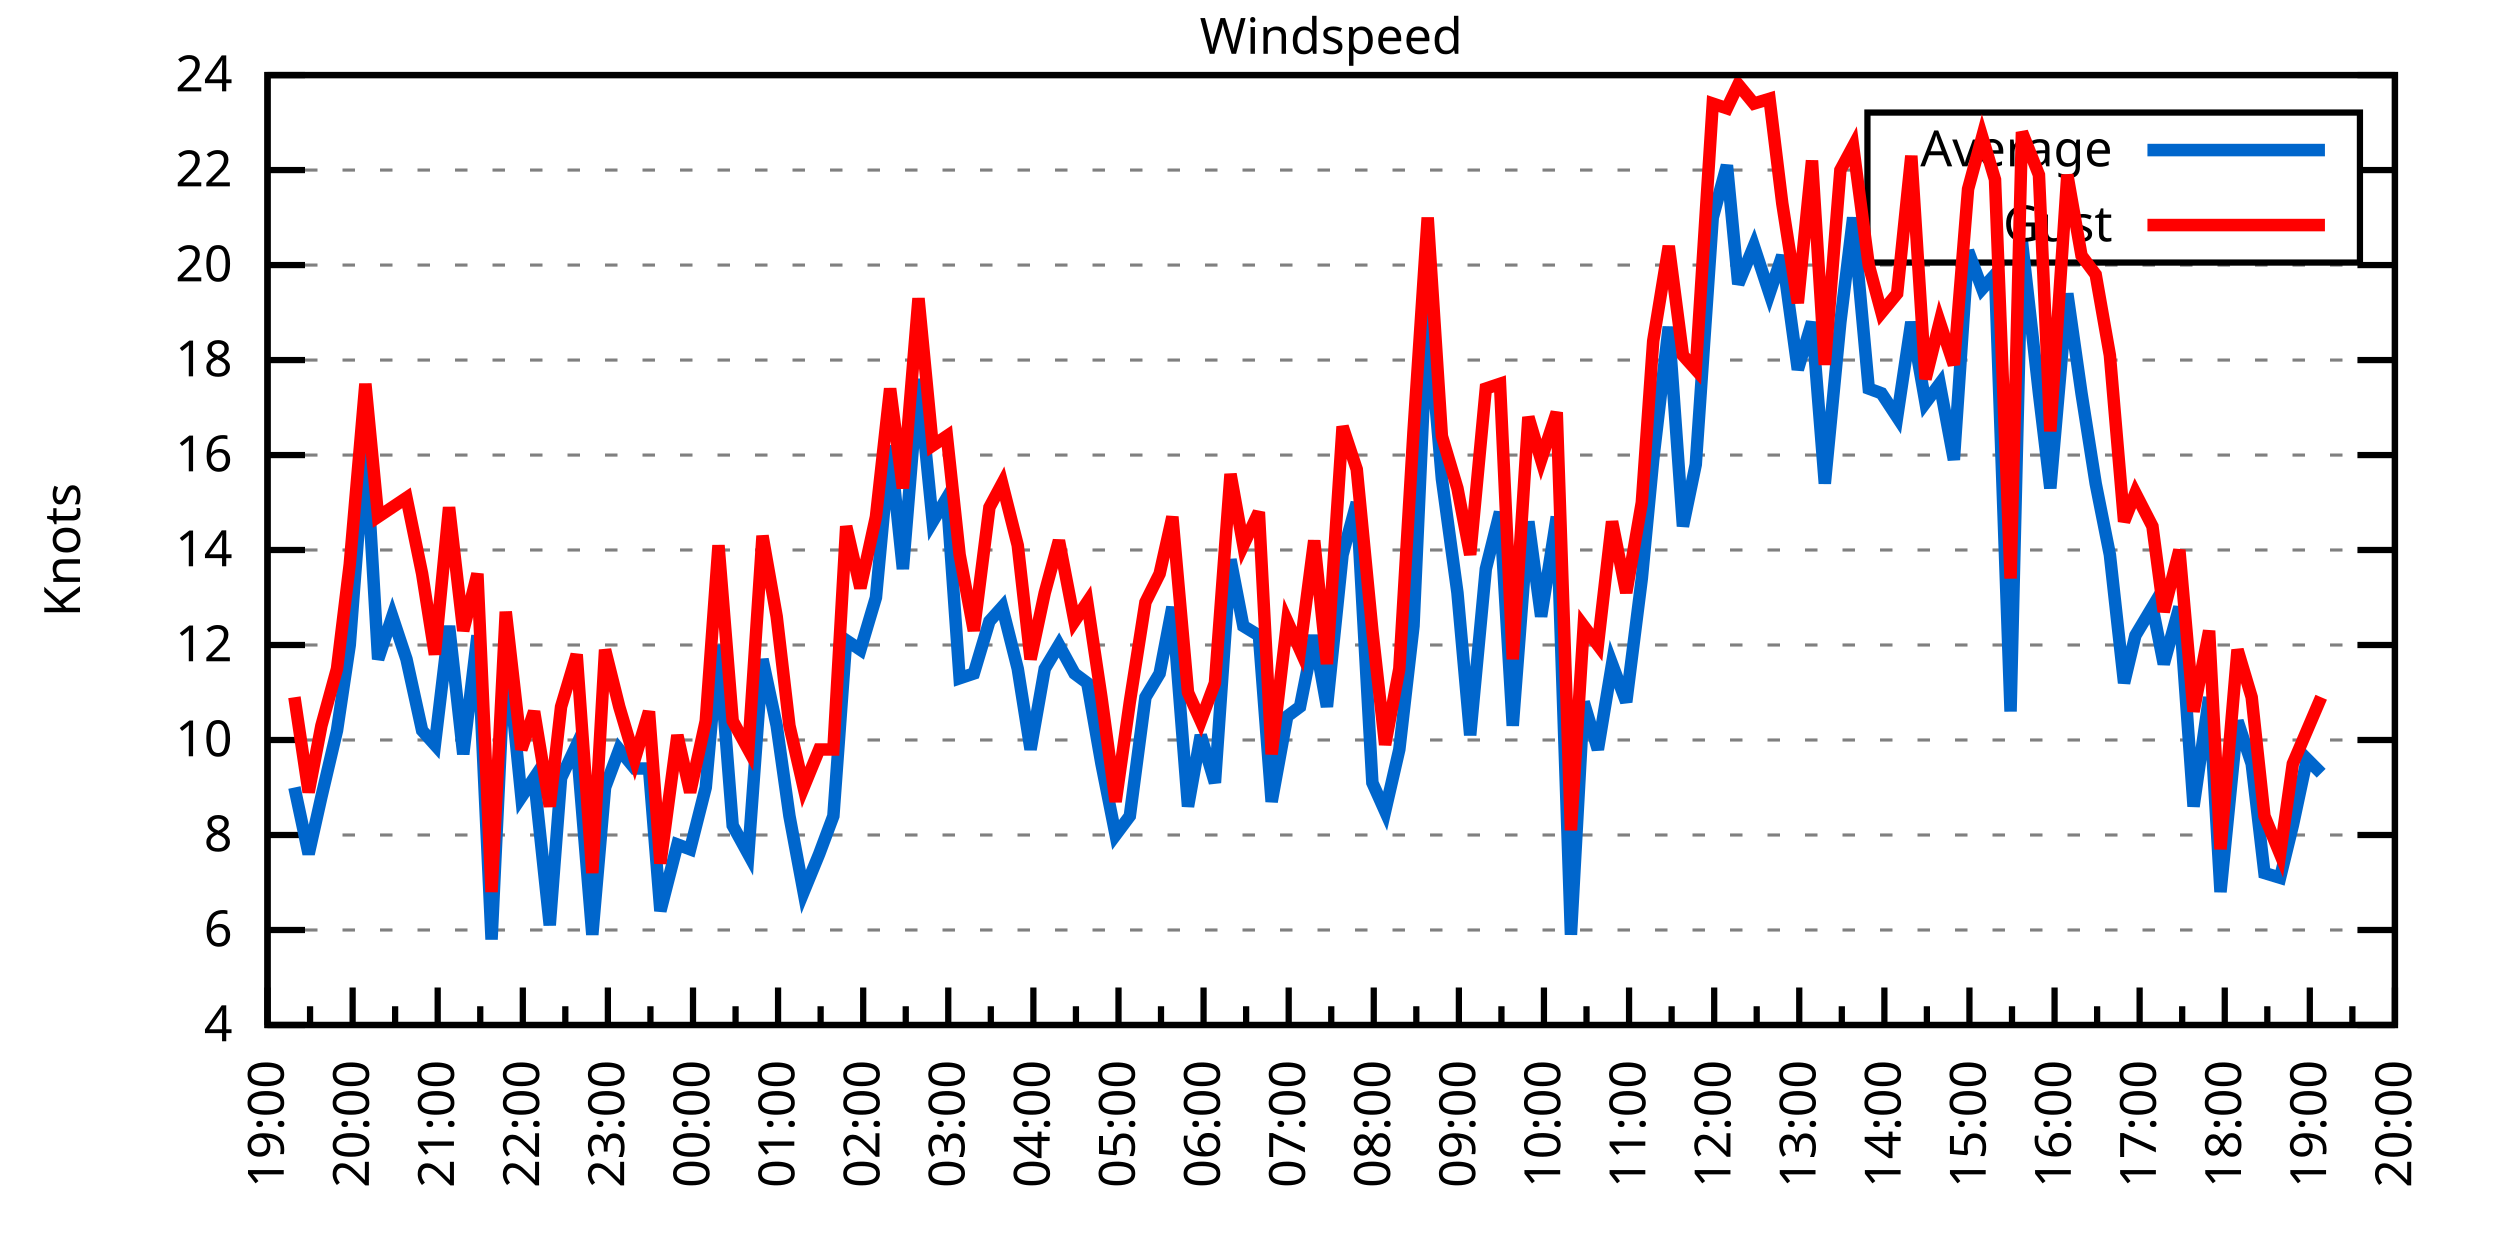
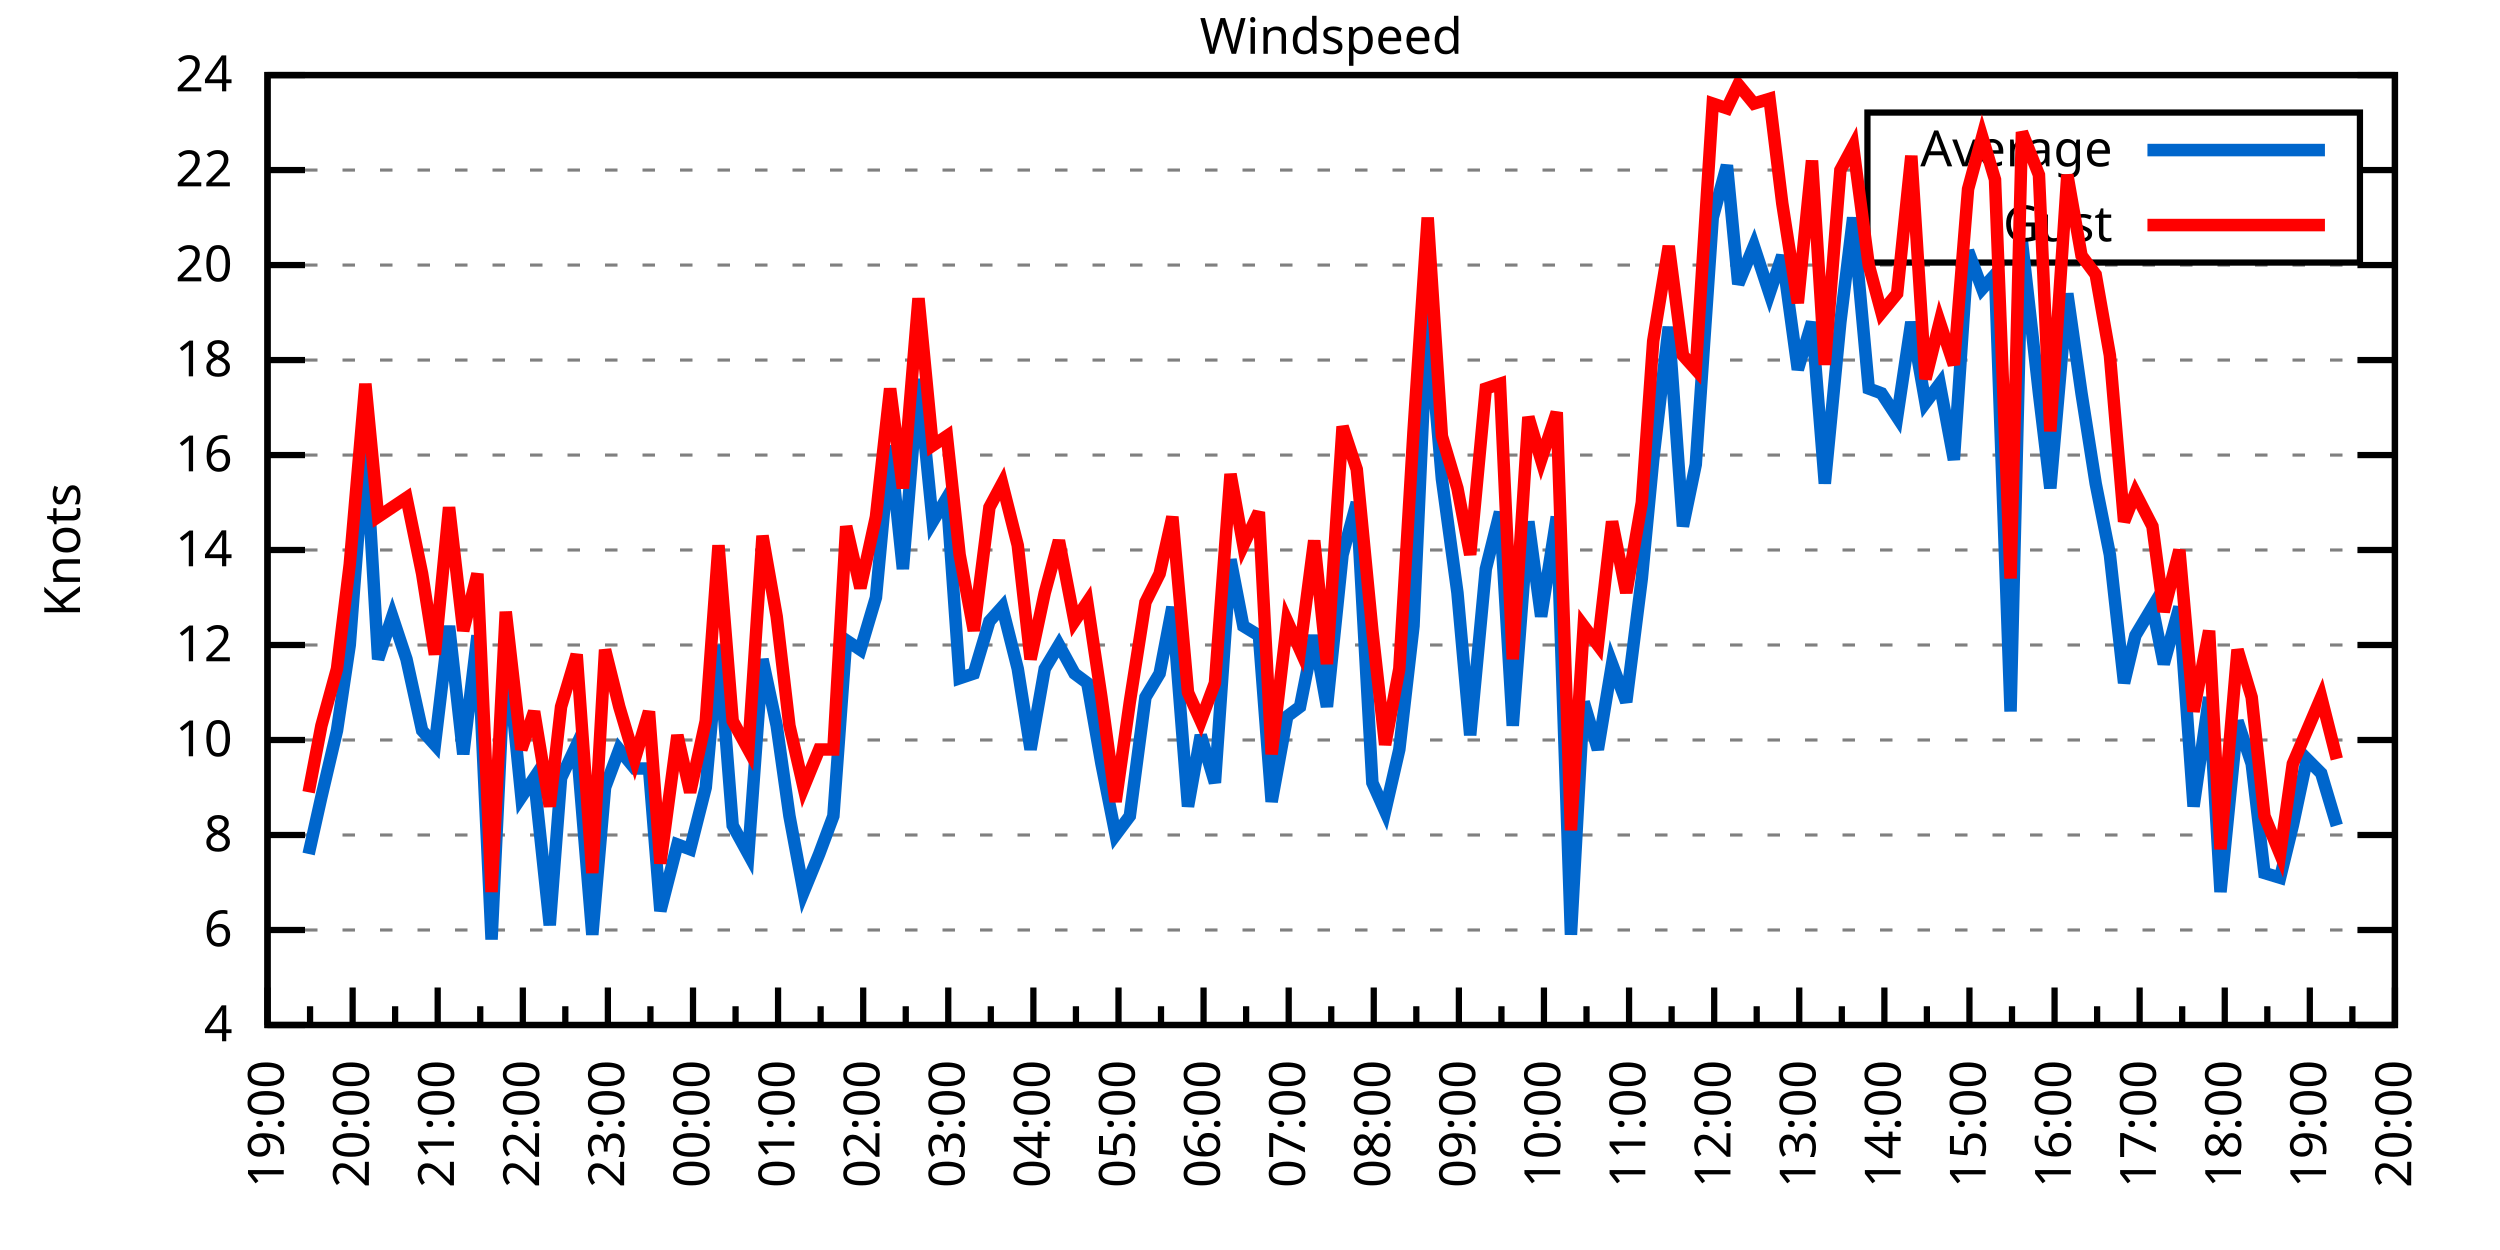
<svg xmlns="http://www.w3.org/2000/svg" xmlns:xlink="http://www.w3.org/1999/xlink" width="400" height="200" viewBox="0 0 400 200">
  <g id="gnuplot_canvas">
    <rect x="0" y="0" width="400" height="200" fill="none" />
    <defs>
      <circle id="gpDot" r="0.5" stroke-width="0.5" stroke="currentColor" />
      <path id="gpPt0" stroke-width="0.333" stroke="currentColor" d="M-1,0 h2 M0,-1 v2" />
      <path id="gpPt1" stroke-width="0.333" stroke="currentColor" d="M-1,-1 L1,1 M1,-1 L-1,1" />
      <path id="gpPt2" stroke-width="0.333" stroke="currentColor" d="M-1,0 L1,0 M0,-1 L0,1 M-1,-1 L1,1 M-1,1 L1,-1" />
      <rect id="gpPt3" stroke-width="0.333" stroke="currentColor" x="-1" y="-1" width="2" height="2" />
      <rect id="gpPt4" stroke-width="0.333" stroke="currentColor" fill="currentColor" x="-1" y="-1" width="2" height="2" />
      <circle id="gpPt5" stroke-width="0.333" stroke="currentColor" cx="0" cy="0" r="1" />
      <use xlink:href="#gpPt5" id="gpPt6" fill="currentColor" stroke="none" />
      <path id="gpPt7" stroke-width="0.333" stroke="currentColor" d="M0,-1.33 L-1.33,0.67 L1.33,0.67 z" />
      <use xlink:href="#gpPt7" id="gpPt8" fill="currentColor" stroke="none" />
      <use xlink:href="#gpPt7" id="gpPt9" stroke="currentColor" transform="rotate(180)" />
      <use xlink:href="#gpPt9" id="gpPt10" fill="currentColor" stroke="none" />
      <use xlink:href="#gpPt3" id="gpPt11" stroke="currentColor" transform="rotate(45)" />
      <use xlink:href="#gpPt11" id="gpPt12" fill="currentColor" stroke="none" />
      <path id="gpPt13" stroke-width="0.333" stroke="currentColor" d="M0,1.330 L1.265,0.411 L0.782,-1.067 L-0.782,-1.076 L-1.265,0.411 z" />
      <use xlink:href="#gpPt13" id="gpPt14" fill="currentColor" stroke="none" />
      <filter id="textbox" filterUnits="objectBoundingBox" x="0" y="0" height="1" width="1">
        <feFlood flood-color="white" flood-opacity="1" result="bgnd" />
        <feComposite in="SourceGraphic" in2="bgnd" operator="atop" />
      </filter>
      <filter id="greybox" filterUnits="objectBoundingBox" x="0" y="0" height="1" width="1">
        <feFlood flood-color="lightgrey" flood-opacity="1" result="grey" />
        <feComposite in="SourceGraphic" in2="grey" operator="atop" />
      </filter>
    </defs>
    <g fill="none" color="white" stroke="currentColor" stroke-width="1.00" stroke-linecap="butt" stroke-linejoin="miter">
</g>
    <g fill="none" color="black" stroke="currentColor" stroke-width="1.00" stroke-linecap="butt" stroke-linejoin="miter">
      <g stroke="none" shape-rendering="crispEdges">
        <polygon fill="rgb(255, 255, 255)" points="42.80,164.00 383.18,164.00 383.18,12.02 42.80,12.02 " />
      </g>
    </g>
    <g fill="none" color="black" stroke="currentColor" stroke-width="1.00" stroke-linecap="butt" stroke-linejoin="miter">
</g>
    <g fill="none" color="black" stroke="black" stroke-width="0.50" stroke-linecap="butt" stroke-linejoin="miter">
</g>
    <g fill="none" color="gray" stroke="currentColor" stroke-width="0.50" stroke-linecap="butt" stroke-linejoin="miter">
      <path stroke="gray" stroke-dasharray="2,4" class="gridline" d="M42.80,164.00 L383.19,164.00  " />
    </g>
    <g fill="none" color="gray" stroke="gray" stroke-width="1.00" stroke-linecap="butt" stroke-linejoin="miter">
</g>
    <g fill="none" color="black" stroke="currentColor" stroke-width="1.00" stroke-linecap="butt" stroke-linejoin="miter">
      <path stroke="black" d="M42.80,164.00 L48.80,164.00 M383.19,164.00 L377.19,164.00  " />
      <g transform="translate(37.20,166.60)" stroke="none" fill="black" font-family="Sans" font-size="8.00" text-anchor="end">
        <text>
          <tspan font-family="Sans"> 4</tspan>
        </text>
      </g>
    </g>
    <g fill="none" color="black" stroke="currentColor" stroke-width="1.00" stroke-linecap="butt" stroke-linejoin="miter">
</g>
    <g fill="none" color="black" stroke="black" stroke-width="0.50" stroke-linecap="butt" stroke-linejoin="miter">
</g>
    <g fill="none" color="gray" stroke="currentColor" stroke-width="0.50" stroke-linecap="butt" stroke-linejoin="miter">
      <path stroke="gray" stroke-dasharray="2,4" class="gridline" d="M42.80,148.80 L383.19,148.80  " />
    </g>
    <g fill="none" color="gray" stroke="gray" stroke-width="1.00" stroke-linecap="butt" stroke-linejoin="miter">
</g>
    <g fill="none" color="black" stroke="currentColor" stroke-width="1.00" stroke-linecap="butt" stroke-linejoin="miter">
      <path stroke="black" d="M42.80,148.80 L48.80,148.80 M383.19,148.80 L377.19,148.80  " />
      <g transform="translate(37.20,151.40)" stroke="none" fill="black" font-family="Sans" font-size="8.00" text-anchor="end">
        <text>
          <tspan font-family="Sans"> 6</tspan>
        </text>
      </g>
    </g>
    <g fill="none" color="black" stroke="currentColor" stroke-width="1.00" stroke-linecap="butt" stroke-linejoin="miter">
</g>
    <g fill="none" color="black" stroke="black" stroke-width="0.50" stroke-linecap="butt" stroke-linejoin="miter">
</g>
    <g fill="none" color="gray" stroke="currentColor" stroke-width="0.50" stroke-linecap="butt" stroke-linejoin="miter">
      <path stroke="gray" stroke-dasharray="2,4" class="gridline" d="M42.80,133.60 L383.19,133.60  " />
    </g>
    <g fill="none" color="gray" stroke="gray" stroke-width="1.00" stroke-linecap="butt" stroke-linejoin="miter">
</g>
    <g fill="none" color="black" stroke="currentColor" stroke-width="1.00" stroke-linecap="butt" stroke-linejoin="miter">
      <path stroke="black" d="M42.80,133.60 L48.80,133.60 M383.19,133.60 L377.19,133.60  " />
      <g transform="translate(37.20,136.20)" stroke="none" fill="black" font-family="Sans" font-size="8.00" text-anchor="end">
        <text>
          <tspan font-family="Sans"> 8</tspan>
        </text>
      </g>
    </g>
    <g fill="none" color="black" stroke="currentColor" stroke-width="1.00" stroke-linecap="butt" stroke-linejoin="miter">
</g>
    <g fill="none" color="black" stroke="black" stroke-width="0.50" stroke-linecap="butt" stroke-linejoin="miter">
</g>
    <g fill="none" color="gray" stroke="currentColor" stroke-width="0.50" stroke-linecap="butt" stroke-linejoin="miter">
      <path stroke="gray" stroke-dasharray="2,4" class="gridline" d="M42.80,118.40 L383.19,118.40  " />
    </g>
    <g fill="none" color="gray" stroke="gray" stroke-width="1.00" stroke-linecap="butt" stroke-linejoin="miter">
</g>
    <g fill="none" color="black" stroke="currentColor" stroke-width="1.00" stroke-linecap="butt" stroke-linejoin="miter">
      <path stroke="black" d="M42.80,118.40 L48.80,118.40 M383.19,118.40 L377.19,118.40  " />
      <g transform="translate(37.20,121.00)" stroke="none" fill="black" font-family="Sans" font-size="8.00" text-anchor="end">
        <text>
          <tspan font-family="Sans"> 10</tspan>
        </text>
      </g>
    </g>
    <g fill="none" color="black" stroke="currentColor" stroke-width="1.00" stroke-linecap="butt" stroke-linejoin="miter">
</g>
    <g fill="none" color="black" stroke="black" stroke-width="0.50" stroke-linecap="butt" stroke-linejoin="miter">
</g>
    <g fill="none" color="gray" stroke="currentColor" stroke-width="0.50" stroke-linecap="butt" stroke-linejoin="miter">
      <path stroke="gray" stroke-dasharray="2,4" class="gridline" d="M42.80,103.20 L383.19,103.20  " />
    </g>
    <g fill="none" color="gray" stroke="gray" stroke-width="1.00" stroke-linecap="butt" stroke-linejoin="miter">
</g>
    <g fill="none" color="black" stroke="currentColor" stroke-width="1.00" stroke-linecap="butt" stroke-linejoin="miter">
      <path stroke="black" d="M42.80,103.20 L48.80,103.20 M383.19,103.20 L377.19,103.20  " />
      <g transform="translate(37.20,105.80)" stroke="none" fill="black" font-family="Sans" font-size="8.00" text-anchor="end">
        <text>
          <tspan font-family="Sans"> 12</tspan>
        </text>
      </g>
    </g>
    <g fill="none" color="black" stroke="currentColor" stroke-width="1.00" stroke-linecap="butt" stroke-linejoin="miter">
</g>
    <g fill="none" color="black" stroke="black" stroke-width="0.50" stroke-linecap="butt" stroke-linejoin="miter">
</g>
    <g fill="none" color="gray" stroke="currentColor" stroke-width="0.50" stroke-linecap="butt" stroke-linejoin="miter">
      <path stroke="gray" stroke-dasharray="2,4" class="gridline" d="M42.80,88.00 L383.19,88.00  " />
    </g>
    <g fill="none" color="gray" stroke="gray" stroke-width="1.00" stroke-linecap="butt" stroke-linejoin="miter">
</g>
    <g fill="none" color="black" stroke="currentColor" stroke-width="1.00" stroke-linecap="butt" stroke-linejoin="miter">
      <path stroke="black" d="M42.80,88.00 L48.80,88.00 M383.19,88.00 L377.19,88.00  " />
      <g transform="translate(37.20,90.60)" stroke="none" fill="black" font-family="Sans" font-size="8.00" text-anchor="end">
        <text>
          <tspan font-family="Sans"> 14</tspan>
        </text>
      </g>
    </g>
    <g fill="none" color="black" stroke="currentColor" stroke-width="1.00" stroke-linecap="butt" stroke-linejoin="miter">
</g>
    <g fill="none" color="black" stroke="black" stroke-width="0.50" stroke-linecap="butt" stroke-linejoin="miter">
</g>
    <g fill="none" color="gray" stroke="currentColor" stroke-width="0.50" stroke-linecap="butt" stroke-linejoin="miter">
      <path stroke="gray" stroke-dasharray="2,4" class="gridline" d="M42.80,72.81 L383.19,72.81  " />
    </g>
    <g fill="none" color="gray" stroke="gray" stroke-width="1.00" stroke-linecap="butt" stroke-linejoin="miter">
</g>
    <g fill="none" color="black" stroke="currentColor" stroke-width="1.00" stroke-linecap="butt" stroke-linejoin="miter">
      <path stroke="black" d="M42.80,72.81 L48.80,72.81 M383.19,72.81 L377.19,72.81  " />
      <g transform="translate(37.20,75.41)" stroke="none" fill="black" font-family="Sans" font-size="8.00" text-anchor="end">
        <text>
          <tspan font-family="Sans"> 16</tspan>
        </text>
      </g>
    </g>
    <g fill="none" color="black" stroke="currentColor" stroke-width="1.00" stroke-linecap="butt" stroke-linejoin="miter">
</g>
    <g fill="none" color="black" stroke="black" stroke-width="0.50" stroke-linecap="butt" stroke-linejoin="miter">
</g>
    <g fill="none" color="gray" stroke="currentColor" stroke-width="0.50" stroke-linecap="butt" stroke-linejoin="miter">
      <path stroke="gray" stroke-dasharray="2,4" class="gridline" d="M42.80,57.61 L383.19,57.61  " />
    </g>
    <g fill="none" color="gray" stroke="gray" stroke-width="1.00" stroke-linecap="butt" stroke-linejoin="miter">
</g>
    <g fill="none" color="black" stroke="currentColor" stroke-width="1.00" stroke-linecap="butt" stroke-linejoin="miter">
      <path stroke="black" d="M42.80,57.61 L48.80,57.61 M383.19,57.61 L377.19,57.61  " />
      <g transform="translate(37.20,60.21)" stroke="none" fill="black" font-family="Sans" font-size="8.00" text-anchor="end">
        <text>
          <tspan font-family="Sans"> 18</tspan>
        </text>
      </g>
    </g>
    <g fill="none" color="black" stroke="currentColor" stroke-width="1.00" stroke-linecap="butt" stroke-linejoin="miter">
</g>
    <g fill="none" color="black" stroke="black" stroke-width="0.50" stroke-linecap="butt" stroke-linejoin="miter">
</g>
    <g fill="none" color="gray" stroke="currentColor" stroke-width="0.50" stroke-linecap="butt" stroke-linejoin="miter">
      <path stroke="gray" stroke-dasharray="2,4" class="gridline" d="M42.80,42.41 L383.19,42.41  " />
    </g>
    <g fill="none" color="gray" stroke="gray" stroke-width="1.00" stroke-linecap="butt" stroke-linejoin="miter">
</g>
    <g fill="none" color="black" stroke="currentColor" stroke-width="1.00" stroke-linecap="butt" stroke-linejoin="miter">
      <path stroke="black" d="M42.80,42.41 L48.80,42.41 M383.19,42.41 L377.19,42.41  " />
      <g transform="translate(37.20,45.01)" stroke="none" fill="black" font-family="Sans" font-size="8.00" text-anchor="end">
        <text>
          <tspan font-family="Sans"> 20</tspan>
        </text>
      </g>
    </g>
    <g fill="none" color="black" stroke="currentColor" stroke-width="1.00" stroke-linecap="butt" stroke-linejoin="miter">
</g>
    <g fill="none" color="black" stroke="black" stroke-width="0.50" stroke-linecap="butt" stroke-linejoin="miter">
</g>
    <g fill="none" color="gray" stroke="currentColor" stroke-width="0.50" stroke-linecap="butt" stroke-linejoin="miter">
      <path stroke="gray" stroke-dasharray="2,4" class="gridline" d="M42.80,27.21 L298.79,27.21 M377.59,27.21 L383.19,27.21  " />
    </g>
    <g fill="none" color="gray" stroke="gray" stroke-width="1.00" stroke-linecap="butt" stroke-linejoin="miter">
</g>
    <g fill="none" color="black" stroke="currentColor" stroke-width="1.00" stroke-linecap="butt" stroke-linejoin="miter">
      <path stroke="black" d="M42.80,27.21 L48.80,27.21 M383.19,27.21 L377.19,27.21  " />
      <g transform="translate(37.20,29.81)" stroke="none" fill="black" font-family="Sans" font-size="8.00" text-anchor="end">
        <text>
          <tspan font-family="Sans"> 22</tspan>
        </text>
      </g>
    </g>
    <g fill="none" color="black" stroke="currentColor" stroke-width="1.00" stroke-linecap="butt" stroke-linejoin="miter">
</g>
    <g fill="none" color="black" stroke="black" stroke-width="0.50" stroke-linecap="butt" stroke-linejoin="miter">
</g>
    <g fill="none" color="gray" stroke="currentColor" stroke-width="0.50" stroke-linecap="butt" stroke-linejoin="miter">
      <path stroke="gray" stroke-dasharray="2,4" class="gridline" d="M42.80,12.01 L383.19,12.01  " />
    </g>
    <g fill="none" color="gray" stroke="gray" stroke-width="1.00" stroke-linecap="butt" stroke-linejoin="miter">
</g>
    <g fill="none" color="black" stroke="currentColor" stroke-width="1.00" stroke-linecap="butt" stroke-linejoin="miter">
      <path stroke="black" d="M42.80,12.01 L48.80,12.01 M383.19,12.01 L377.19,12.01  " />
      <g transform="translate(37.20,14.61)" stroke="none" fill="black" font-family="Sans" font-size="8.00" text-anchor="end">
        <text>
          <tspan font-family="Sans"> 24</tspan>
        </text>
      </g>
    </g>
    <g fill="none" color="black" stroke="currentColor" stroke-width="1.00" stroke-linecap="butt" stroke-linejoin="miter">
      <path stroke="black" d="M42.80,164.00 L42.80,158.00  " />
      <g transform="translate(45.40,169.60) rotate(270)" stroke="none" fill="black" font-family="Sans" font-size="8.00" text-anchor="end">
        <text>
          <tspan font-family="Sans">19:00</tspan>
        </text>
      </g>
    </g>
    <g fill="none" color="black" stroke="currentColor" stroke-width="1.00" stroke-linecap="butt" stroke-linejoin="miter">
      <path stroke="black" d="M49.61,164.00 L49.61,161.00 M56.42,164.00 L56.42,158.00  " />
      <g transform="translate(59.02,169.60) rotate(270)" stroke="none" fill="black" font-family="Sans" font-size="8.00" text-anchor="end">
        <text>
          <tspan font-family="Sans">20:00</tspan>
        </text>
      </g>
    </g>
    <g fill="none" color="black" stroke="currentColor" stroke-width="1.00" stroke-linecap="butt" stroke-linejoin="miter">
      <path stroke="black" d="M63.22,164.00 L63.22,161.00 M70.03,164.00 L70.03,158.00  " />
      <g transform="translate(72.63,169.60) rotate(270)" stroke="none" fill="black" font-family="Sans" font-size="8.00" text-anchor="end">
        <text>
          <tspan font-family="Sans">21:00</tspan>
        </text>
      </g>
    </g>
    <g fill="none" color="black" stroke="currentColor" stroke-width="1.00" stroke-linecap="butt" stroke-linejoin="miter">
      <path stroke="black" d="M76.84,164.00 L76.84,161.00 M83.65,164.00 L83.65,158.00  " />
      <g transform="translate(86.25,169.60) rotate(270)" stroke="none" fill="black" font-family="Sans" font-size="8.00" text-anchor="end">
        <text>
          <tspan font-family="Sans">22:00</tspan>
        </text>
      </g>
    </g>
    <g fill="none" color="black" stroke="currentColor" stroke-width="1.00" stroke-linecap="butt" stroke-linejoin="miter">
      <path stroke="black" d="M90.45,164.00 L90.45,161.00 M97.26,164.00 L97.26,158.00  " />
      <g transform="translate(99.86,169.60) rotate(270)" stroke="none" fill="black" font-family="Sans" font-size="8.00" text-anchor="end">
        <text>
          <tspan font-family="Sans">23:00</tspan>
        </text>
      </g>
    </g>
    <g fill="none" color="black" stroke="currentColor" stroke-width="1.00" stroke-linecap="butt" stroke-linejoin="miter">
      <path stroke="black" d="M104.07,164.00 L104.07,161.00 M110.88,164.00 L110.88,158.00  " />
      <g transform="translate(113.48,169.60) rotate(270)" stroke="none" fill="black" font-family="Sans" font-size="8.00" text-anchor="end">
        <text>
          <tspan font-family="Sans">00:00</tspan>
        </text>
      </g>
    </g>
    <g fill="none" color="black" stroke="currentColor" stroke-width="1.00" stroke-linecap="butt" stroke-linejoin="miter">
      <path stroke="black" d="M117.69,164.00 L117.69,161.00 M124.49,164.00 L124.49,158.00  " />
      <g transform="translate(127.09,169.60) rotate(270)" stroke="none" fill="black" font-family="Sans" font-size="8.00" text-anchor="end">
        <text>
          <tspan font-family="Sans">01:00</tspan>
        </text>
      </g>
    </g>
    <g fill="none" color="black" stroke="currentColor" stroke-width="1.00" stroke-linecap="butt" stroke-linejoin="miter">
      <path stroke="black" d="M131.30,164.00 L131.30,161.00 M138.11,164.00 L138.11,158.00  " />
      <g transform="translate(140.71,169.60) rotate(270)" stroke="none" fill="black" font-family="Sans" font-size="8.00" text-anchor="end">
        <text>
          <tspan font-family="Sans">02:00</tspan>
        </text>
      </g>
    </g>
    <g fill="none" color="black" stroke="currentColor" stroke-width="1.00" stroke-linecap="butt" stroke-linejoin="miter">
      <path stroke="black" d="M144.92,164.00 L144.92,161.00 M151.72,164.00 L151.72,158.00  " />
      <g transform="translate(154.32,169.60) rotate(270)" stroke="none" fill="black" font-family="Sans" font-size="8.00" text-anchor="end">
        <text>
          <tspan font-family="Sans">03:00</tspan>
        </text>
      </g>
    </g>
    <g fill="none" color="black" stroke="currentColor" stroke-width="1.00" stroke-linecap="butt" stroke-linejoin="miter">
      <path stroke="black" d="M158.53,164.00 L158.53,161.00 M165.34,164.00 L165.34,158.00  " />
      <g transform="translate(167.94,169.60) rotate(270)" stroke="none" fill="black" font-family="Sans" font-size="8.00" text-anchor="end">
        <text>
          <tspan font-family="Sans">04:00</tspan>
        </text>
      </g>
    </g>
    <g fill="none" color="black" stroke="currentColor" stroke-width="1.00" stroke-linecap="butt" stroke-linejoin="miter">
      <path stroke="black" d="M172.15,164.00 L172.15,161.00 M178.96,164.00 L178.96,158.00  " />
      <g transform="translate(181.56,169.60) rotate(270)" stroke="none" fill="black" font-family="Sans" font-size="8.00" text-anchor="end">
        <text>
          <tspan font-family="Sans">05:00</tspan>
        </text>
      </g>
    </g>
    <g fill="none" color="black" stroke="currentColor" stroke-width="1.00" stroke-linecap="butt" stroke-linejoin="miter">
      <path stroke="black" d="M185.76,164.00 L185.76,161.00 M192.57,164.00 L192.57,158.00  " />
      <g transform="translate(195.17,169.60) rotate(270)" stroke="none" fill="black" font-family="Sans" font-size="8.00" text-anchor="end">
        <text>
          <tspan font-family="Sans">06:00</tspan>
        </text>
      </g>
    </g>
    <g fill="none" color="black" stroke="currentColor" stroke-width="1.00" stroke-linecap="butt" stroke-linejoin="miter">
      <path stroke="black" d="M199.38,164.00 L199.38,161.00 M206.19,164.00 L206.19,158.00  " />
      <g transform="translate(208.79,169.60) rotate(270)" stroke="none" fill="black" font-family="Sans" font-size="8.00" text-anchor="end">
        <text>
          <tspan font-family="Sans">07:00</tspan>
        </text>
      </g>
    </g>
    <g fill="none" color="black" stroke="currentColor" stroke-width="1.00" stroke-linecap="butt" stroke-linejoin="miter">
      <path stroke="black" d="M213.00,164.00 L213.00,161.00 M219.80,164.00 L219.80,158.00  " />
      <g transform="translate(222.40,169.60) rotate(270)" stroke="none" fill="black" font-family="Sans" font-size="8.00" text-anchor="end">
        <text>
          <tspan font-family="Sans">08:00</tspan>
        </text>
      </g>
    </g>
    <g fill="none" color="black" stroke="currentColor" stroke-width="1.00" stroke-linecap="butt" stroke-linejoin="miter">
      <path stroke="black" d="M226.61,164.00 L226.61,161.00 M233.42,164.00 L233.42,158.00  " />
      <g transform="translate(236.02,169.60) rotate(270)" stroke="none" fill="black" font-family="Sans" font-size="8.00" text-anchor="end">
        <text>
          <tspan font-family="Sans">09:00</tspan>
        </text>
      </g>
    </g>
    <g fill="none" color="black" stroke="currentColor" stroke-width="1.00" stroke-linecap="butt" stroke-linejoin="miter">
      <path stroke="black" d="M240.23,164.00 L240.23,161.00 M247.03,164.00 L247.03,158.00  " />
      <g transform="translate(249.63,169.60) rotate(270)" stroke="none" fill="black" font-family="Sans" font-size="8.00" text-anchor="end">
        <text>
          <tspan font-family="Sans">10:00</tspan>
        </text>
      </g>
    </g>
    <g fill="none" color="black" stroke="currentColor" stroke-width="1.00" stroke-linecap="butt" stroke-linejoin="miter">
      <path stroke="black" d="M253.84,164.00 L253.84,161.00 M260.65,164.00 L260.65,158.00  " />
      <g transform="translate(263.25,169.60) rotate(270)" stroke="none" fill="black" font-family="Sans" font-size="8.00" text-anchor="end">
        <text>
          <tspan font-family="Sans">11:00</tspan>
        </text>
      </g>
    </g>
    <g fill="none" color="black" stroke="currentColor" stroke-width="1.00" stroke-linecap="butt" stroke-linejoin="miter">
      <path stroke="black" d="M267.46,164.00 L267.46,161.00 M274.27,164.00 L274.27,158.00  " />
      <g transform="translate(276.87,169.60) rotate(270)" stroke="none" fill="black" font-family="Sans" font-size="8.00" text-anchor="end">
        <text>
          <tspan font-family="Sans">12:00</tspan>
        </text>
      </g>
    </g>
    <g fill="none" color="black" stroke="currentColor" stroke-width="1.00" stroke-linecap="butt" stroke-linejoin="miter">
      <path stroke="black" d="M281.07,164.00 L281.07,161.00 M287.88,164.00 L287.88,158.00  " />
      <g transform="translate(290.48,169.60) rotate(270)" stroke="none" fill="black" font-family="Sans" font-size="8.00" text-anchor="end">
        <text>
          <tspan font-family="Sans">13:00</tspan>
        </text>
      </g>
    </g>
    <g fill="none" color="black" stroke="currentColor" stroke-width="1.00" stroke-linecap="butt" stroke-linejoin="miter">
      <path stroke="black" d="M294.69,164.00 L294.69,161.00 M301.50,164.00 L301.50,158.00  " />
      <g transform="translate(304.10,169.60) rotate(270)" stroke="none" fill="black" font-family="Sans" font-size="8.00" text-anchor="end">
        <text>
          <tspan font-family="Sans">14:00</tspan>
        </text>
      </g>
    </g>
    <g fill="none" color="black" stroke="currentColor" stroke-width="1.00" stroke-linecap="butt" stroke-linejoin="miter">
      <path stroke="black" d="M308.30,164.00 L308.30,161.00 M315.11,164.00 L315.11,158.00  " />
      <g transform="translate(317.71,169.60) rotate(270)" stroke="none" fill="black" font-family="Sans" font-size="8.00" text-anchor="end">
        <text>
          <tspan font-family="Sans">15:00</tspan>
        </text>
      </g>
    </g>
    <g fill="none" color="black" stroke="currentColor" stroke-width="1.00" stroke-linecap="butt" stroke-linejoin="miter">
      <path stroke="black" d="M321.92,164.00 L321.92,161.00 M328.73,164.00 L328.73,158.00  " />
      <g transform="translate(331.33,169.60) rotate(270)" stroke="none" fill="black" font-family="Sans" font-size="8.00" text-anchor="end">
        <text>
          <tspan font-family="Sans">16:00</tspan>
        </text>
      </g>
    </g>
    <g fill="none" color="black" stroke="currentColor" stroke-width="1.00" stroke-linecap="butt" stroke-linejoin="miter">
      <path stroke="black" d="M335.54,164.00 L335.54,161.00 M342.34,164.00 L342.34,158.00  " />
      <g transform="translate(344.94,169.60) rotate(270)" stroke="none" fill="black" font-family="Sans" font-size="8.00" text-anchor="end">
        <text>
          <tspan font-family="Sans">17:00</tspan>
        </text>
      </g>
    </g>
    <g fill="none" color="black" stroke="currentColor" stroke-width="1.00" stroke-linecap="butt" stroke-linejoin="miter">
      <path stroke="black" d="M349.15,164.00 L349.15,161.00 M355.96,164.00 L355.96,158.00  " />
      <g transform="translate(358.56,169.60) rotate(270)" stroke="none" fill="black" font-family="Sans" font-size="8.00" text-anchor="end">
        <text>
          <tspan font-family="Sans">18:00</tspan>
        </text>
      </g>
    </g>
    <g fill="none" color="black" stroke="currentColor" stroke-width="1.00" stroke-linecap="butt" stroke-linejoin="miter">
      <path stroke="black" d="M362.77,164.00 L362.77,161.00 M369.57,164.00 L369.57,158.00  " />
      <g transform="translate(372.17,169.60) rotate(270)" stroke="none" fill="black" font-family="Sans" font-size="8.00" text-anchor="end">
        <text>
          <tspan font-family="Sans">19:00</tspan>
        </text>
      </g>
    </g>
    <g fill="none" color="black" stroke="currentColor" stroke-width="1.00" stroke-linecap="butt" stroke-linejoin="miter">
      <path stroke="black" d="M376.38,164.00 L376.38,161.00 M383.19,164.00 L383.19,158.00  " />
      <g transform="translate(385.79,169.60) rotate(270)" stroke="none" fill="black" font-family="Sans" font-size="8.00" text-anchor="end">
        <text>
          <tspan font-family="Sans">20:00</tspan>
        </text>
      </g>
    </g>
    <g fill="none" color="black" stroke="currentColor" stroke-width="1.00" stroke-linecap="butt" stroke-linejoin="miter">
</g>
    <g fill="none" color="black" stroke="currentColor" stroke-width="1.00" stroke-linecap="butt" stroke-linejoin="miter">
      <path stroke="black" d="M42.80,12.01 L42.80,164.00 L383.19,164.00 L383.19,12.01 L42.80,12.01 Z  " />
    </g>
    <g fill="none" color="black" stroke="currentColor" stroke-width="1.00" stroke-linecap="butt" stroke-linejoin="miter">
      <g transform="translate(12.80,88.01) rotate(270)" stroke="none" fill="black" font-family="Sans" font-size="8.00" text-anchor="middle">
        <text>
          <tspan font-family="Sans">Knots</tspan>
        </text>
      </g>
    </g>
    <g fill="none" color="black" stroke="currentColor" stroke-width="1.00" stroke-linecap="butt" stroke-linejoin="miter">
</g>
    <g fill="none" color="black" stroke="currentColor" stroke-width="1.00" stroke-linecap="butt" stroke-linejoin="miter">
      <path stroke="black" d="M298.79,42.01 L298.79,18.01 L377.59,18.01 L377.59,42.01 L298.79,42.01 Z  " />
    </g>
    <g id="Windspeed_plot_1">
      <g fill="none" color="white" stroke="black" stroke-width="2.00" stroke-linecap="butt" stroke-linejoin="miter">
</g>
      <g fill="none" color="black" stroke="currentColor" stroke-width="2.00" stroke-linecap="butt" stroke-linejoin="miter">
        <g transform="translate(337.99,26.61)" stroke="none" fill="black" font-family="Sans" font-size="8.00" text-anchor="end">
          <text>
            <tspan font-family="Sans">Average</tspan>
          </text>
        </g>
      </g>
      <g fill="none" color="black" stroke="currentColor" stroke-width="2.00" stroke-linecap="butt" stroke-linejoin="miter">
-         <path stroke="rgb(  0, 102, 204)" d="M343.59,24.01 L371.99,24.01 M47.11,126.00 L49.38,136.64 L51.42,127.52 L53.92,116.88 L55.96,103.20 L58.46,70.53   L60.50,105.48 L62.77,98.64 L65.04,105.48 L67.54,116.88 L69.58,119.16 L71.85,100.16 L74.12,120.68 L76.39,101.68   L78.65,150.32 L80.92,102.44 L83.42,127.52 L85.46,124.48 L87.96,148.04 L89.77,124.48 L92.27,119.16 L94.77,149.56   L96.81,126.00 L99.08,119.92 L101.57,122.96 L103.84,122.96 L105.66,145.76 L108.38,135.12 L110.42,135.88 L112.92,126.00   L114.96,103.20 L117.23,132.08 L119.73,136.64 L122.00,105.48 L124.27,116.12 L126.31,130.56 L128.58,142.72 L131.07,136.64   L133.34,130.56 L135.39,102.44 L137.66,103.96 L140.15,95.60 L142.42,71.29 L144.46,91.04 L146.96,60.65 L149.23,83.45   L151.50,79.65 L153.54,108.52 L155.81,107.76 L158.31,99.40 L160.35,97.12 L162.84,107.00 L164.89,119.92 L167.16,107.00   L169.43,103.20 L171.92,107.76 L173.96,109.28 L176.23,122.20 L178.50,133.60 L180.77,130.56 L183.27,111.56 L185.54,107.76   L187.58,97.12 L190.08,129.04 L192.12,117.64 L194.39,125.24 L196.88,89.52 L198.93,100.16 L201.42,101.68 L203.46,128.28   L205.96,114.60 L208.00,113.08 L210.27,101.68 L212.31,113.08 L214.81,88.76 L217.08,80.41 L219.58,125.24 L221.62,129.80   L223.89,119.92 L226.16,100.16 L228.43,50.01 L230.70,76.61 L233.19,94.84 L235.23,117.64 L237.73,91.04 L240.00,81.93   L242.04,116.12 L244.54,83.45 L246.58,98.64 L249.08,82.69 L251.35,149.56 L253.39,112.32 L255.66,119.92 L257.93,106.24   L260.20,112.32 L262.69,92.56 L264.51,73.57 L267.00,52.29 L269.27,84.21 L271.32,74.33 L274.04,34.81 L276.31,26.45   L278.12,45.45 L280.62,39.37 L283.12,46.97 L285.16,40.89 L287.65,59.13 L289.92,51.53 L291.97,77.37 L294.46,51.53   L296.50,34.81 L299.00,62.17 L301.04,62.93 L303.54,66.73 L305.81,51.53 L308.08,64.45 L310.35,61.41 L312.62,73.57   L314.89,40.13 L317.15,46.21 L319.20,43.93 L321.69,113.84 L323.51,38.61 L326.23,62.93 L328.05,78.13 L330.77,46.97   L333.04,62.93 L335.31,77.37 L337.58,88.76 L339.85,109.28 L341.66,101.68 L344.39,97.12 L346.20,106.24 L348.70,97.12   L350.97,129.04 L353.46,111.56 L355.28,142.72 L358.00,115.36 L360.27,122.20 L362.31,139.68 L364.81,140.44 L366.85,132.08   L369.12,121.44 L371.39,123.72  " />
+         <path stroke="rgb(  0, 102, 204)" d="M343.59,24.01 L371.99,24.01 M49.38,136.64 L51.42,127.52 L53.92,116.88 L55.96,103.20 L58.46,70.53 L60.50,105.48   L62.77,98.64 L65.04,105.48 L67.54,116.88 L69.58,119.16 L71.85,100.16 L74.12,120.68 L76.39,101.68 L78.65,150.32   L80.92,102.44 L83.42,127.52 L85.46,124.48 L87.96,148.04 L89.77,124.48 L92.27,119.16 L94.77,149.56 L96.81,126.00   L99.08,119.92 L101.57,122.96 L103.84,122.96 L105.66,145.76 L108.38,135.12 L110.42,135.88 L112.92,126.00 L114.96,103.20   L117.23,132.08 L119.73,136.64 L122.00,105.48 L124.27,116.12 L126.31,130.56 L128.58,142.72 L131.07,136.64 L133.34,130.56   L135.39,102.44 L137.66,103.96 L140.15,95.60 L142.42,71.29 L144.46,91.04 L146.96,60.65 L149.23,83.45 L151.50,79.65   L153.54,108.52 L155.81,107.76 L158.31,99.40 L160.35,97.12 L162.84,107.00 L164.89,119.92 L167.16,107.00 L169.43,103.20   L171.92,107.76 L173.96,109.28 L176.23,122.20 L178.50,133.60 L180.77,130.56 L183.27,111.56 L185.54,107.76 L187.58,97.12   L190.08,129.04 L192.12,117.64 L194.39,125.24 L196.88,89.52 L198.93,100.16 L201.42,101.68 L203.46,128.28 L205.96,114.60   L208.00,113.08 L210.27,101.68 L212.31,113.08 L214.81,88.76 L217.08,80.41 L219.58,125.24 L221.62,129.80 L223.89,119.92   L226.16,100.16 L228.43,50.01 L230.70,76.61 L233.19,94.84 L235.23,117.64 L237.73,91.04 L240.00,81.93 L242.04,116.12   L244.54,83.45 L246.58,98.64 L249.08,82.69 L251.35,149.56 L253.39,112.32 L255.66,119.92 L257.93,106.24 L260.20,112.32   L262.69,92.56 L264.51,73.57 L267.00,52.29 L269.27,84.21 L271.32,74.33 L274.04,34.81 L276.31,26.45 L278.12,45.45   L280.62,39.37 L283.12,46.97 L285.16,40.89 L287.65,59.13 L289.92,51.53 L291.97,77.37 L294.46,51.53 L296.50,34.81   L299.00,62.17 L301.04,62.93 L303.54,66.73 L305.81,51.53 L308.08,64.45 L310.35,61.41 L312.62,73.57 L314.89,40.13   L317.15,46.21 L319.20,43.93 L321.69,113.84 L323.51,38.61 L326.23,62.93 L328.05,78.13 L330.77,46.97 L333.04,62.93   L335.31,77.37 L337.58,88.76 L339.85,109.28 L341.66,101.68 L344.39,97.12 L346.20,106.24 L348.70,97.12 L350.97,129.04   L353.46,111.56 L355.28,142.72 L358.00,115.36 L360.27,122.20 L362.31,139.68 L364.81,140.44 L366.85,132.08 L369.12,121.44   L371.39,123.72 L373.89,132.08  " />
      </g>
    </g>
    <g id="Windspeed_plot_2">
      <g fill="none" color="black" stroke="currentColor" stroke-width="2.00" stroke-linecap="butt" stroke-linejoin="miter">
        <g transform="translate(337.99,38.61)" stroke="none" fill="black" font-family="Sans" font-size="8.00" text-anchor="end">
          <text>
            <tspan font-family="Sans">Gust</tspan>
          </text>
        </g>
      </g>
      <g fill="none" color="black" stroke="currentColor" stroke-width="2.00" stroke-linecap="butt" stroke-linejoin="miter">
-         <path stroke="rgb(255,   0,   0)" d="M343.59,36.01 L371.99,36.01 M47.11,111.56 L49.38,126.76 L51.42,116.12 L53.92,107.00 L55.96,90.28 L58.46,61.41   L60.50,82.69 L62.77,81.17 L65.04,79.65 L67.54,91.80 L69.58,104.72 L71.85,81.17 L74.12,100.92 L76.39,91.80   L78.65,142.72 L80.92,97.88 L83.42,119.92 L85.46,113.84 L87.96,129.04 L89.77,113.08 L92.27,104.72 L94.77,139.68   L96.81,103.96 L99.08,113.08 L101.57,121.44 L103.84,113.84 L105.66,138.16 L108.38,117.64 L110.42,126.76 L112.92,115.36   L114.96,87.25 L117.23,115.36 L119.73,119.92 L122.00,85.73 L124.27,98.64 L126.31,116.12 L128.58,126.00 L131.07,119.92   L133.34,119.92 L135.39,84.21 L137.66,94.08 L140.15,82.69 L142.42,62.17 L144.46,78.13 L146.96,47.73 L149.23,71.29   L151.50,69.77 L153.54,88.76 L155.81,100.92 L158.31,81.17 L160.35,77.37 L162.84,87.25 L164.89,105.48 L167.16,94.84   L169.43,86.49 L171.92,99.40 L173.96,96.36 L176.23,111.56 L178.50,128.28 L180.77,112.32 L183.27,96.36 L185.54,91.80   L187.58,82.69 L190.08,110.80 L192.12,115.36 L194.39,109.28 L196.88,75.85 L198.93,87.25 L201.42,81.93 L203.46,120.68   L205.96,99.40 L208.00,103.96 L210.27,86.49 L212.31,106.24 L214.81,68.25 L217.08,75.09 L219.58,100.92 L221.62,119.16   L223.89,107.00 L226.16,69.01 L228.43,34.81 L230.70,69.77 L233.19,78.13 L235.23,88.76 L237.73,62.17 L240.00,61.41   L242.04,105.48 L244.54,66.73 L246.58,73.57 L249.08,65.97 L251.35,132.84 L253.39,100.16 L255.66,103.20 L257.93,83.45   L260.20,94.84 L262.69,80.41 L264.51,54.57 L267.00,39.37 L269.27,56.85 L271.32,59.13 L274.04,16.57 L276.31,17.33   L278.12,13.53 L280.62,16.57 L283.12,15.81 L285.16,32.53 L287.65,48.49 L289.92,25.69 L291.97,58.37 L294.46,27.21   L296.50,23.41 L299.00,42.41 L301.04,50.01 L303.54,46.97 L305.81,24.93 L308.08,60.65 L310.35,51.53 L312.62,58.37   L314.89,30.25 L317.15,21.89 L319.20,28.73 L321.69,92.56 L323.51,21.13 L326.23,27.97 L328.05,69.01 L330.77,27.97   L333.04,40.89 L335.31,43.93 L337.58,56.85 L339.85,83.45 L341.66,78.89 L344.39,84.21 L346.20,97.88 L348.70,88.00   L350.97,113.84 L353.46,100.92 L355.28,135.88 L358.00,103.96 L360.27,111.56 L362.31,130.56 L364.81,136.64 L366.85,122.20   L369.12,116.88 L371.39,111.56  " />
+         <path stroke="rgb(255,   0,   0)" d="M343.59,36.01 L371.99,36.01 M49.38,126.76 L51.42,116.12 L53.92,107.00 L55.96,90.28 L58.46,61.41 L60.50,82.69   L62.77,81.17 L65.04,79.65 L67.54,91.80 L69.58,104.72 L71.85,81.17 L74.12,100.92 L76.39,91.80 L78.65,142.72   L80.92,97.88 L83.42,119.92 L85.46,113.84 L87.96,129.04 L89.77,113.08 L92.27,104.72 L94.77,139.68 L96.81,103.96   L99.08,113.08 L101.57,121.44 L103.84,113.84 L105.66,138.16 L108.38,117.64 L110.42,126.76 L112.92,115.36 L114.96,87.25   L117.23,115.36 L119.73,119.92 L122.00,85.73 L124.27,98.64 L126.31,116.12 L128.58,126.00 L131.07,119.92 L133.34,119.92   L135.39,84.21 L137.66,94.08 L140.15,82.69 L142.42,62.17 L144.46,78.13 L146.96,47.73 L149.23,71.29 L151.50,69.77   L153.54,88.76 L155.81,100.92 L158.31,81.17 L160.35,77.37 L162.84,87.25 L164.89,105.48 L167.16,94.84 L169.43,86.49   L171.92,99.40 L173.96,96.36 L176.23,111.56 L178.50,128.28 L180.77,112.32 L183.27,96.36 L185.54,91.80 L187.58,82.69   L190.08,110.80 L192.12,115.36 L194.39,109.28 L196.88,75.85 L198.93,87.25 L201.42,81.93 L203.46,120.68 L205.96,99.40   L208.00,103.96 L210.27,86.49 L212.31,106.24 L214.81,68.25 L217.08,75.09 L219.58,100.92 L221.62,119.16 L223.89,107.00   L226.16,69.01 L228.43,34.81 L230.70,69.77 L233.19,78.13 L235.23,88.76 L237.73,62.17 L240.00,61.41 L242.04,105.48   L244.54,66.73 L246.58,73.57 L249.08,65.97 L251.35,132.84 L253.39,100.16 L255.66,103.20 L257.93,83.45 L260.20,94.84   L262.69,80.41 L264.51,54.57 L267.00,39.37 L269.27,56.85 L271.32,59.13 L274.04,16.57 L276.31,17.33 L278.12,13.53   L280.62,16.57 L283.12,15.81 L285.16,32.53 L287.65,48.49 L289.92,25.69 L291.97,58.37 L294.46,27.21 L296.50,23.41   L299.00,42.41 L301.04,50.01 L303.54,46.97 L305.81,24.93 L308.08,60.65 L310.35,51.53 L312.62,58.37 L314.89,30.25   L317.15,21.89 L319.20,28.73 L321.69,92.56 L323.51,21.13 L326.23,27.97 L328.05,69.01 L330.77,27.97 L333.04,40.89   L335.31,43.93 L337.58,56.85 L339.85,83.45 L341.66,78.89 L344.39,84.21 L346.20,97.88 L348.70,88.00 L350.97,113.84   L353.46,100.92 L355.28,135.88 L358.00,103.96 L360.27,111.56 L362.31,130.56 L364.81,136.64 L366.85,122.20 L369.12,116.88   L371.39,111.56 L373.89,121.44  " />
      </g>
    </g>
    <g fill="none" color="black" stroke="currentColor" stroke-width="2.00" stroke-linecap="butt" stroke-linejoin="miter">
</g>
    <g fill="none" color="black" stroke="black" stroke-width="1.00" stroke-linecap="butt" stroke-linejoin="miter">
</g>
    <g fill="none" color="black" stroke="currentColor" stroke-width="1.00" stroke-linecap="butt" stroke-linejoin="miter">
      <path stroke="black" d="M42.80,12.01 L42.80,164.00 L383.19,164.00 L383.19,12.01 L42.80,12.01 Z  " />
    </g>
    <g fill="none" color="black" stroke="currentColor" stroke-width="1.00" stroke-linecap="butt" stroke-linejoin="miter">
      <g transform="translate(212.99,8.61)" stroke="none" fill="black" font-family="Sans" font-size="8.00" text-anchor="middle">
        <text>
          <tspan font-family="Sans">Windspeed</tspan>
        </text>
      </g>
    </g>
    <g fill="none" color="black" stroke="currentColor" stroke-width="1.00" stroke-linecap="butt" stroke-linejoin="miter">
</g>
  </g>
</svg>
